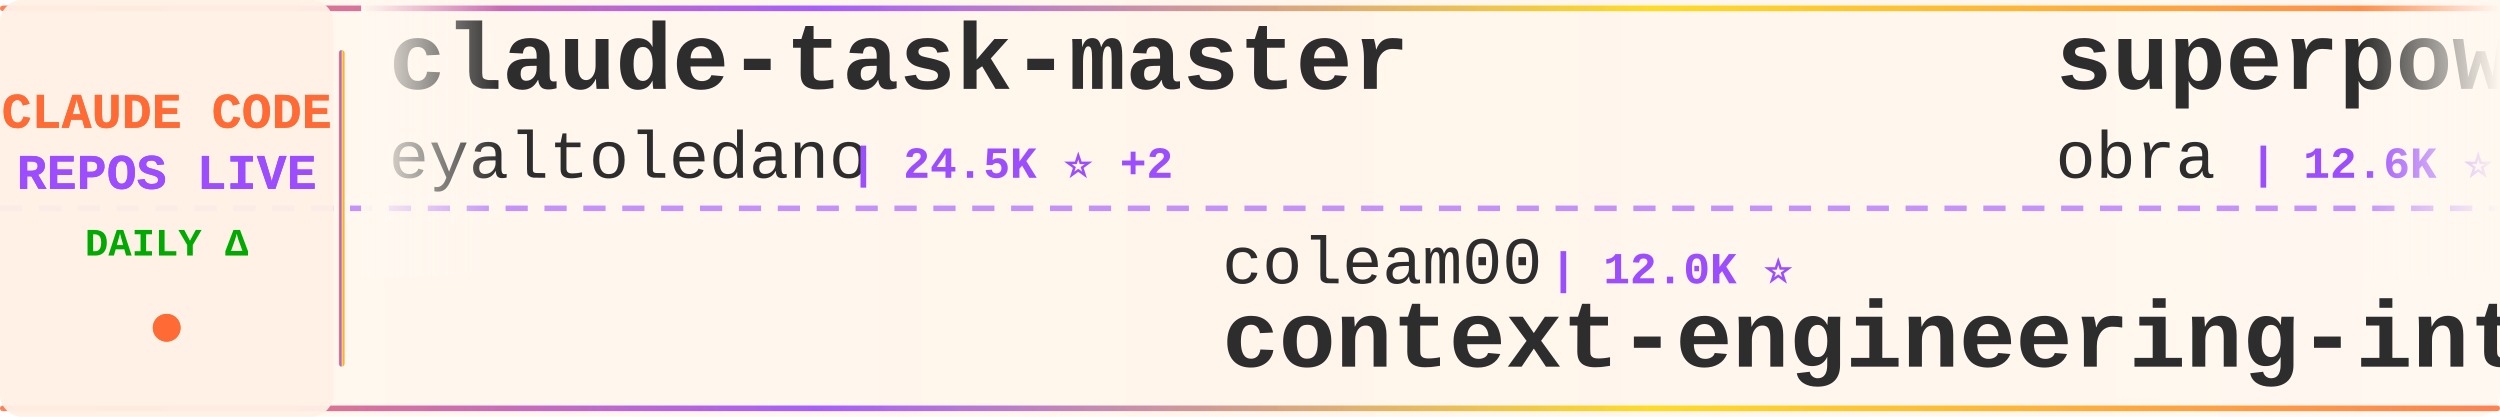
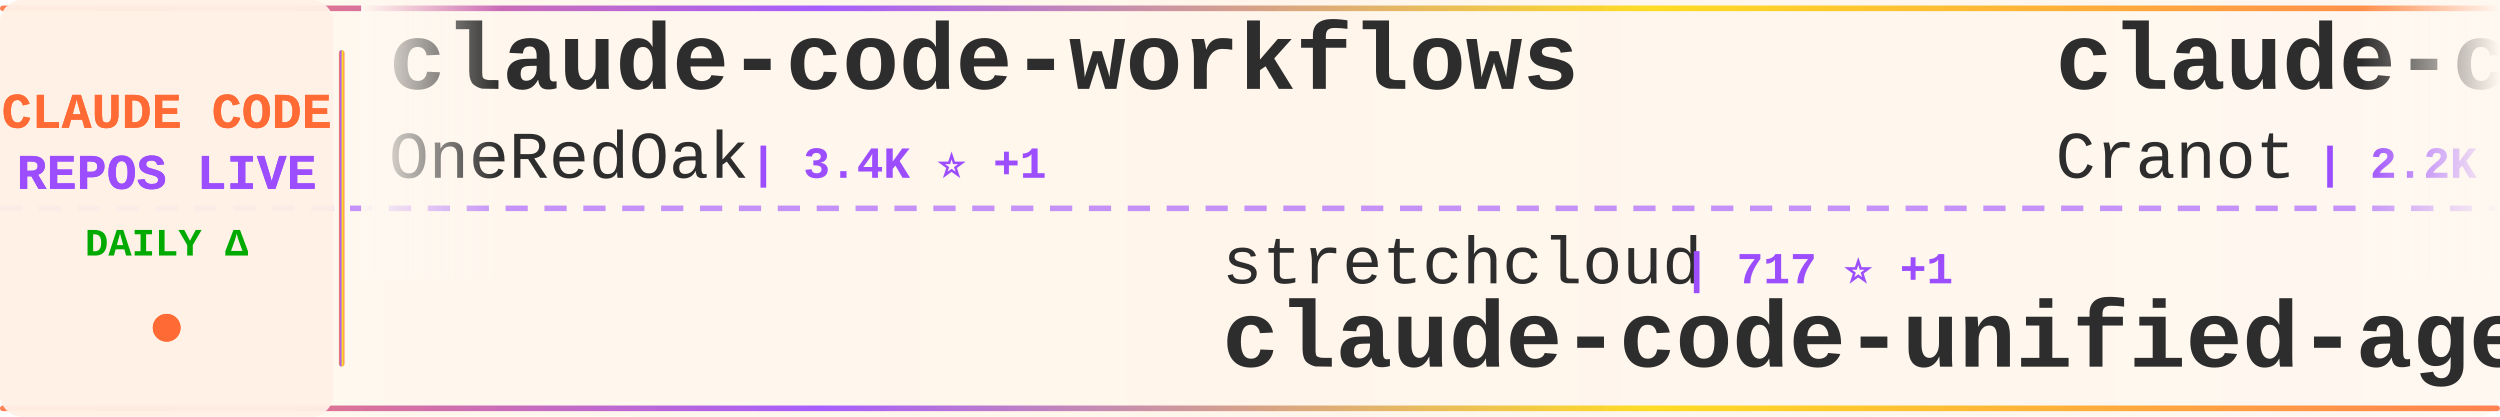
<svg xmlns="http://www.w3.org/2000/svg" width="900" height="150">
  <defs>
    <linearGradient id="tickerBg" x1="0%" y1="0%" x2="100%" y2="0%">
      <stop offset="0%" style="stop-color:#fff8f0;stop-opacity:0.98" />
      <stop offset="50%" style="stop-color:#fff5eb;stop-opacity:1" />
      <stop offset="100%" style="stop-color:#fff8f0;stop-opacity:0.98" />
    </linearGradient>
    <linearGradient id="borderGrad" x1="0%" y1="0%" x2="100%" y2="0%">
      <stop offset="0%" style="stop-color:#FF6B35;stop-opacity:0.85">
        <animate attributeName="stop-opacity" values="0.85;1;0.85" dur="2s" repeatCount="indefinite" />
      </stop>
      <stop offset="33%" style="stop-color:#9C4EFF;stop-opacity:0.9">
        <animate attributeName="stop-opacity" values="0.9;1;0.9" dur="2.2s" repeatCount="indefinite" />
      </stop>
      <stop offset="66%" style="stop-color:#FFD700;stop-opacity:0.85">
        <animate attributeName="stop-opacity" values="0.85;1;0.85" dur="1.8s" repeatCount="indefinite" />
      </stop>
      <stop offset="100%" style="stop-color:#FF6B35;stop-opacity:0.85">
        <animate attributeName="stop-opacity" values="0.85;1;0.85" dur="2s" repeatCount="indefinite" />
      </stop>
    </linearGradient>
    <filter id="textGlow">
      <feGaussianBlur stdDeviation="0.15" result="coloredBlur" />
      <feMerge>
        <feMergeNode in="coloredBlur" />
        <feMergeNode in="SourceGraphic" />
      </feMerge>
    </filter>
    <filter id="metricGlow">
      <feGaussianBlur stdDeviation="0.2" result="coloredBlur" />
      <feMerge>
        <feMergeNode in="coloredBlur" />
        <feMergeNode in="SourceGraphic" />
      </feMerge>
    </filter>
    <linearGradient id="leftFade" x1="0%" y1="0%" x2="100%" y2="0%">
      <stop offset="0%" style="stop-color:#fff8f0;stop-opacity:1" />
      <stop offset="100%" style="stop-color:#fff8f0;stop-opacity:0" />
    </linearGradient>
    <linearGradient id="rightFade" x1="0%" y1="0%" x2="100%" y2="0%">
      <stop offset="0%" style="stop-color:#fff8f0;stop-opacity:0" />
      <stop offset="100%" style="stop-color:#fff8f0;stop-opacity:1" />
    </linearGradient>
  </defs>
  <rect width="900" height="150" fill="url(#tickerBg)" rx="8" />
  <rect x="0" y="2" width="900" height="2" fill="url(#borderGrad)" rx="1" />
  <rect x="0" y="146" width="900" height="2" fill="url(#borderGrad)" rx="1" />
  <line x1="0" y1="75" x2="900" y2="75" stroke="#9C4EFF" stroke-width="2" stroke-dasharray="8 6" opacity="0.6" />
  <rect x="0" y="0" width="120" height="150" fill="#fff0e6" opacity="0.95" rx="8" />
  <text x="60" y="46" font-family="'Courier New', monospace" font-size="18" font-weight="bold" fill="#FF6B35" text-anchor="middle" filter="url(#textGlow)">
    CLAUDE CODE
  </text>
  <text x="60" y="68" font-family="'Courier New', monospace" font-size="18" font-weight="bold" fill="#9C4EFF" text-anchor="middle" filter="url(#textGlow)">
    REPOS LIVE
  </text>
  <text x="60" y="92" font-family="'Courier New', monospace" font-size="14" font-weight="bold" fill="#00aa00" text-anchor="middle">
    DAILY Δ
  </text>
  <circle cx="60" cy="118" r="5" fill="#FF6B35" filter="url(#metricGlow)">
    <animate attributeName="r" values="4;6;4" dur="1.5s" repeatCount="indefinite" />
    <animate attributeName="opacity" values="0.6;1;0.6" dur="1.5s" repeatCount="indefinite" />
  </circle>
  <rect x="122" y="18" width="2" height="114" fill="url(#borderGrad)" rx="1" />
  <clipPath id="tickerClip">
    <rect x="130" y="0" width="770" height="150" />
  </clipPath>
  <g clip-path="url(#tickerClip)">
    <g id="tickerItems">
      <animateTransform attributeName="transform" attributeType="XML" type="translate" from="0 0" to="-3000 0" dur="54s" repeatCount="indefinite" />
      <g transform="translate(0, 0)">
-         <text x="140" y="32" font-family="'Courier New', monospace" font-size="34" font-weight="bold" fill="#2d2d2d">claude-task-master</text>
-         <text x="140" y="64" font-family="'Courier New', monospace" font-size="24" font-weight="normal" fill="#2d2d2d" opacity="1.0">eyaltoledano</text>
-         <text x="306" y="64" font-family="'Courier New', monospace" font-size="16" font-weight="bold" fill="#9C4EFF"> | 24.5K ⭐ +2</text>
+         <text x="140" y="32" font-family="'Courier New', monospace" font-size="34" font-weight="bold" fill="#2d2d2d">claude-code-workflows</text>
+         <text x="140" y="64" font-family="'Courier New', monospace" font-size="24" font-weight="normal" fill="#2d2d2d" opacity="1.0">OneRedOak</text>
+         <text x="270" y="64" font-family="'Courier New', monospace" font-size="16" font-weight="bold" fill="#9C4EFF"> | 3.4K ⭐ +1</text>
      </g>
      <g transform="translate(300, 0)">
-         <text x="140" y="102" font-family="'Courier New', monospace" font-size="24" font-weight="normal" fill="#2d2d2d" opacity="1.0">coleam00</text>
-         <text x="258" y="102" font-family="'Courier New', monospace" font-size="16" font-weight="bold" fill="#9C4EFF"> | 12.0K ⭐</text>
-         <text x="140" y="132" font-family="'Courier New', monospace" font-size="34" font-weight="bold" fill="#2d2d2d">context-engineering-intr...</text>
+         <text x="140" y="102" font-family="'Courier New', monospace" font-size="24" font-weight="normal" fill="#2d2d2d" opacity="1.0">stretchcloud</text>
+         <text x="306" y="102" font-family="'Courier New', monospace" font-size="16" font-weight="bold" fill="#9C4EFF"> | 717 ⭐ +1</text>
+         <text x="140" y="132" font-family="'Courier New', monospace" font-size="34" font-weight="bold" fill="#2d2d2d">claude-code-unified-agen...</text>
      </g>
      <g transform="translate(600, 0)">
-         <text x="140" y="32" font-family="'Courier New', monospace" font-size="34" font-weight="bold" fill="#2d2d2d">superpowers</text>
-         <text x="140" y="64" font-family="'Courier New', monospace" font-size="24" font-weight="normal" fill="#2d2d2d" opacity="1.0">obra</text>
-         <text x="210" y="64" font-family="'Courier New', monospace" font-size="16" font-weight="bold" fill="#9C4EFF"> | 12.6K ⭐ +60</text>
+         <text x="140" y="32" font-family="'Courier New', monospace" font-size="34" font-weight="bold" fill="#2d2d2d">claude-code-guide</text>
+         <text x="140" y="64" font-family="'Courier New', monospace" font-size="24" font-weight="normal" fill="#2d2d2d" opacity="1.0">Cranot</text>
+         <text x="234" y="64" font-family="'Courier New', monospace" font-size="16" font-weight="bold" fill="#9C4EFF"> | 2.2K ⭐</text>
      </g>
      <g transform="translate(900, 0)">
-         <text x="140" y="102" font-family="'Courier New', monospace" font-size="24" font-weight="normal" fill="#2d2d2d" opacity="1.0">disler</text>
-         <text x="234" y="102" font-family="'Courier New', monospace" font-size="16" font-weight="bold" fill="#9C4EFF"> | 865 ⭐</text>
-         <text x="140" y="132" font-family="'Courier New', monospace" font-size="34" font-weight="bold" fill="#2d2d2d">claude-code-hooks-multi-...</text>
+         <text x="140" y="102" font-family="'Courier New', monospace" font-size="24" font-weight="normal" fill="#2d2d2d" opacity="1.0">catlog22</text>
+         <text x="258" y="102" font-family="'Courier New', monospace" font-size="16" font-weight="bold" fill="#9C4EFF"> | 761 ⭐ +7</text>
+         <text x="140" y="132" font-family="'Courier New', monospace" font-size="34" font-weight="bold" fill="#2d2d2d">Claude-Code-Workflow</text>
      </g>
      <g transform="translate(1200, 0)">
-         <text x="140" y="32" font-family="'Courier New', monospace" font-size="34" font-weight="bold" fill="#2d2d2d">claude-code-acp</text>
-         <text x="140" y="64" font-family="'Courier New', monospace" font-size="24" font-weight="normal" fill="#2d2d2d" opacity="1.0">zed-industries</text>
-         <text x="330" y="64" font-family="'Courier New', monospace" font-size="16" font-weight="bold" fill="#9C4EFF"> | 649 ⭐</text>
+         <text x="140" y="32" font-family="'Courier New', monospace" font-size="34" font-weight="bold" fill="#2d2d2d">opencode</text>
+         <text x="140" y="64" font-family="'Courier New', monospace" font-size="24" font-weight="normal" fill="#2d2d2d" opacity="1.0">sst</text>
+         <text x="198" y="64" font-family="'Courier New', monospace" font-size="16" font-weight="bold" fill="#9C4EFF"> | 43.9K ⭐ +107</text>
      </g>
      <g transform="translate(1500, 0)">
-         <text x="140" y="102" font-family="'Courier New', monospace" font-size="24" font-weight="normal" fill="#2d2d2d" opacity="1.0">wasabeef</text>
-         <text x="258" y="102" font-family="'Courier New', monospace" font-size="16" font-weight="bold" fill="#9C4EFF"> | 887 ⭐</text>
-         <text x="140" y="132" font-family="'Courier New', monospace" font-size="34" font-weight="bold" fill="#2d2d2d">claude-code-cookbook</text>
+         <text x="140" y="102" font-family="'Courier New', monospace" font-size="24" font-weight="normal" fill="#2d2d2d" opacity="1.0">kxn</text>
+         <text x="198" y="102" font-family="'Courier New', monospace" font-size="16" font-weight="bold" fill="#9C4EFF"> | 301 ⭐</text>
+         <text x="140" y="132" font-family="'Courier New', monospace" font-size="34" font-weight="bold" fill="#2d2d2d">claude-code-companion</text>
      </g>
      <g transform="translate(1800, 0)">
-         <text x="140" y="32" font-family="'Courier New', monospace" font-size="34" font-weight="bold" fill="#2d2d2d">claude-code-templates</text>
-         <text x="140" y="64" font-family="'Courier New', monospace" font-size="24" font-weight="normal" fill="#2d2d2d" opacity="1.0">davila7</text>
-         <text x="246" y="64" font-family="'Courier New', monospace" font-size="16" font-weight="bold" fill="#9C4EFF"> | 14.1K ⭐ +16</text>
+         <text x="140" y="32" font-family="'Courier New', monospace" font-size="34" font-weight="bold" fill="#2d2d2d">Claude-Code-Usage-Monito...</text>
+         <text x="140" y="64" font-family="'Courier New', monospace" font-size="24" font-weight="normal" fill="#2d2d2d" opacity="1.0">Maciek-roboblog</text>
+         <text x="342" y="64" font-family="'Courier New', monospace" font-size="16" font-weight="bold" fill="#9C4EFF"> | 6.0K ⭐ +2</text>
      </g>
      <g transform="translate(2100, 0)">
-         <text x="140" y="102" font-family="'Courier New', monospace" font-size="24" font-weight="normal" fill="#2d2d2d" opacity="1.0">darcyegb</text>
-         <text x="258" y="102" font-family="'Courier New', monospace" font-size="16" font-weight="bold" fill="#9C4EFF"> | 427 ⭐</text>
-         <text x="140" y="132" font-family="'Courier New', monospace" font-size="34" font-weight="bold" fill="#2d2d2d">ClaudeCodeAgents</text>
+         <text x="140" y="102" font-family="'Courier New', monospace" font-size="24" font-weight="normal" fill="#2d2d2d" opacity="1.0">simonw</text>
+         <text x="234" y="102" font-family="'Courier New', monospace" font-size="16" font-weight="bold" fill="#9C4EFF"> | 437 ⭐</text>
+         <text x="140" y="132" font-family="'Courier New', monospace" font-size="34" font-weight="bold" fill="#2d2d2d">claude-code-transcripts</text>
      </g>
      <g transform="translate(2400, 0)">
-         <text x="140" y="32" font-family="'Courier New', monospace" font-size="34" font-weight="bold" fill="#2d2d2d">research</text>
-         <text x="140" y="64" font-family="'Courier New', monospace" font-size="24" font-weight="normal" fill="#2d2d2d" opacity="1.0">nikivdev</text>
-         <text x="258" y="64" font-family="'Courier New', monospace" font-size="16" font-weight="bold" fill="#9C4EFF"> | 4.9K ⭐</text>
+         <text x="140" y="32" font-family="'Courier New', monospace" font-size="34" font-weight="bold" fill="#2d2d2d">Claude-Code</text>
+         <text x="140" y="64" font-family="'Courier New', monospace" font-size="24" font-weight="normal" fill="#2d2d2d" opacity="1.0">lyconear</text>
+         <text x="258" y="64" font-family="'Courier New', monospace" font-size="16" font-weight="bold" fill="#9C4EFF"> | 3 ⭐</text>
      </g>
      <g transform="translate(2700, 0)">
-         <text x="140" y="102" font-family="'Courier New', monospace" font-size="24" font-weight="normal" fill="#2d2d2d" opacity="1.0">revfactory</text>
-         <text x="282" y="102" font-family="'Courier New', monospace" font-size="16" font-weight="bold" fill="#9C4EFF"> | 730 ⭐</text>
-         <text x="140" y="132" font-family="'Courier New', monospace" font-size="34" font-weight="bold" fill="#2d2d2d">claude-code-mastering</text>
+         <text x="140" y="102" font-family="'Courier New', monospace" font-size="24" font-weight="normal" fill="#2d2d2d" opacity="1.0">greggh</text>
+         <text x="234" y="102" font-family="'Courier New', monospace" font-size="16" font-weight="bold" fill="#9C4EFF"> | 1.7K ⭐ +2</text>
+         <text x="140" y="132" font-family="'Courier New', monospace" font-size="34" font-weight="bold" fill="#2d2d2d">claude-code.nvim</text>
      </g>
      <g transform="translate(3000, 0)">
-         <text x="140" y="32" font-family="'Courier New', monospace" font-size="34" font-weight="bold" fill="#2d2d2d">claude-task-master</text>
-         <text x="140" y="64" font-family="'Courier New', monospace" font-size="24" font-weight="normal" fill="#2d2d2d" opacity="1.0">eyaltoledano</text>
-         <text x="306" y="64" font-family="'Courier New', monospace" font-size="16" font-weight="bold" fill="#9C4EFF"> | 24.5K ⭐ +2</text>
+         <text x="140" y="32" font-family="'Courier New', monospace" font-size="34" font-weight="bold" fill="#2d2d2d">claude-code-workflows</text>
+         <text x="140" y="64" font-family="'Courier New', monospace" font-size="24" font-weight="normal" fill="#2d2d2d" opacity="1.0">OneRedOak</text>
+         <text x="270" y="64" font-family="'Courier New', monospace" font-size="16" font-weight="bold" fill="#9C4EFF"> | 3.4K ⭐ +1</text>
      </g>
      <g transform="translate(3300, 0)">
-         <text x="140" y="102" font-family="'Courier New', monospace" font-size="24" font-weight="normal" fill="#2d2d2d" opacity="1.0">coleam00</text>
-         <text x="258" y="102" font-family="'Courier New', monospace" font-size="16" font-weight="bold" fill="#9C4EFF"> | 12.0K ⭐</text>
-         <text x="140" y="132" font-family="'Courier New', monospace" font-size="34" font-weight="bold" fill="#2d2d2d">context-engineering-intr...</text>
+         <text x="140" y="102" font-family="'Courier New', monospace" font-size="24" font-weight="normal" fill="#2d2d2d" opacity="1.0">stretchcloud</text>
+         <text x="306" y="102" font-family="'Courier New', monospace" font-size="16" font-weight="bold" fill="#9C4EFF"> | 717 ⭐ +1</text>
+         <text x="140" y="132" font-family="'Courier New', monospace" font-size="34" font-weight="bold" fill="#2d2d2d">claude-code-unified-agen...</text>
      </g>
      <g transform="translate(3600, 0)">
-         <text x="140" y="32" font-family="'Courier New', monospace" font-size="34" font-weight="bold" fill="#2d2d2d">superpowers</text>
-         <text x="140" y="64" font-family="'Courier New', monospace" font-size="24" font-weight="normal" fill="#2d2d2d" opacity="1.0">obra</text>
-         <text x="210" y="64" font-family="'Courier New', monospace" font-size="16" font-weight="bold" fill="#9C4EFF"> | 12.6K ⭐ +60</text>
+         <text x="140" y="32" font-family="'Courier New', monospace" font-size="34" font-weight="bold" fill="#2d2d2d">claude-code-guide</text>
+         <text x="140" y="64" font-family="'Courier New', monospace" font-size="24" font-weight="normal" fill="#2d2d2d" opacity="1.0">Cranot</text>
+         <text x="234" y="64" font-family="'Courier New', monospace" font-size="16" font-weight="bold" fill="#9C4EFF"> | 2.2K ⭐</text>
      </g>
      <g transform="translate(3900, 0)">
-         <text x="140" y="102" font-family="'Courier New', monospace" font-size="24" font-weight="normal" fill="#2d2d2d" opacity="1.0">disler</text>
-         <text x="234" y="102" font-family="'Courier New', monospace" font-size="16" font-weight="bold" fill="#9C4EFF"> | 865 ⭐</text>
-         <text x="140" y="132" font-family="'Courier New', monospace" font-size="34" font-weight="bold" fill="#2d2d2d">claude-code-hooks-multi-...</text>
+         <text x="140" y="102" font-family="'Courier New', monospace" font-size="24" font-weight="normal" fill="#2d2d2d" opacity="1.0">catlog22</text>
+         <text x="258" y="102" font-family="'Courier New', monospace" font-size="16" font-weight="bold" fill="#9C4EFF"> | 761 ⭐ +7</text>
+         <text x="140" y="132" font-family="'Courier New', monospace" font-size="34" font-weight="bold" fill="#2d2d2d">Claude-Code-Workflow</text>
      </g>
    </g>
  </g>
  <rect x="130" y="0" width="50" height="100" fill="url(#leftFade)" />
  <rect x="850" y="0" width="50" height="100" fill="url(#rightFade)" />
</svg>
